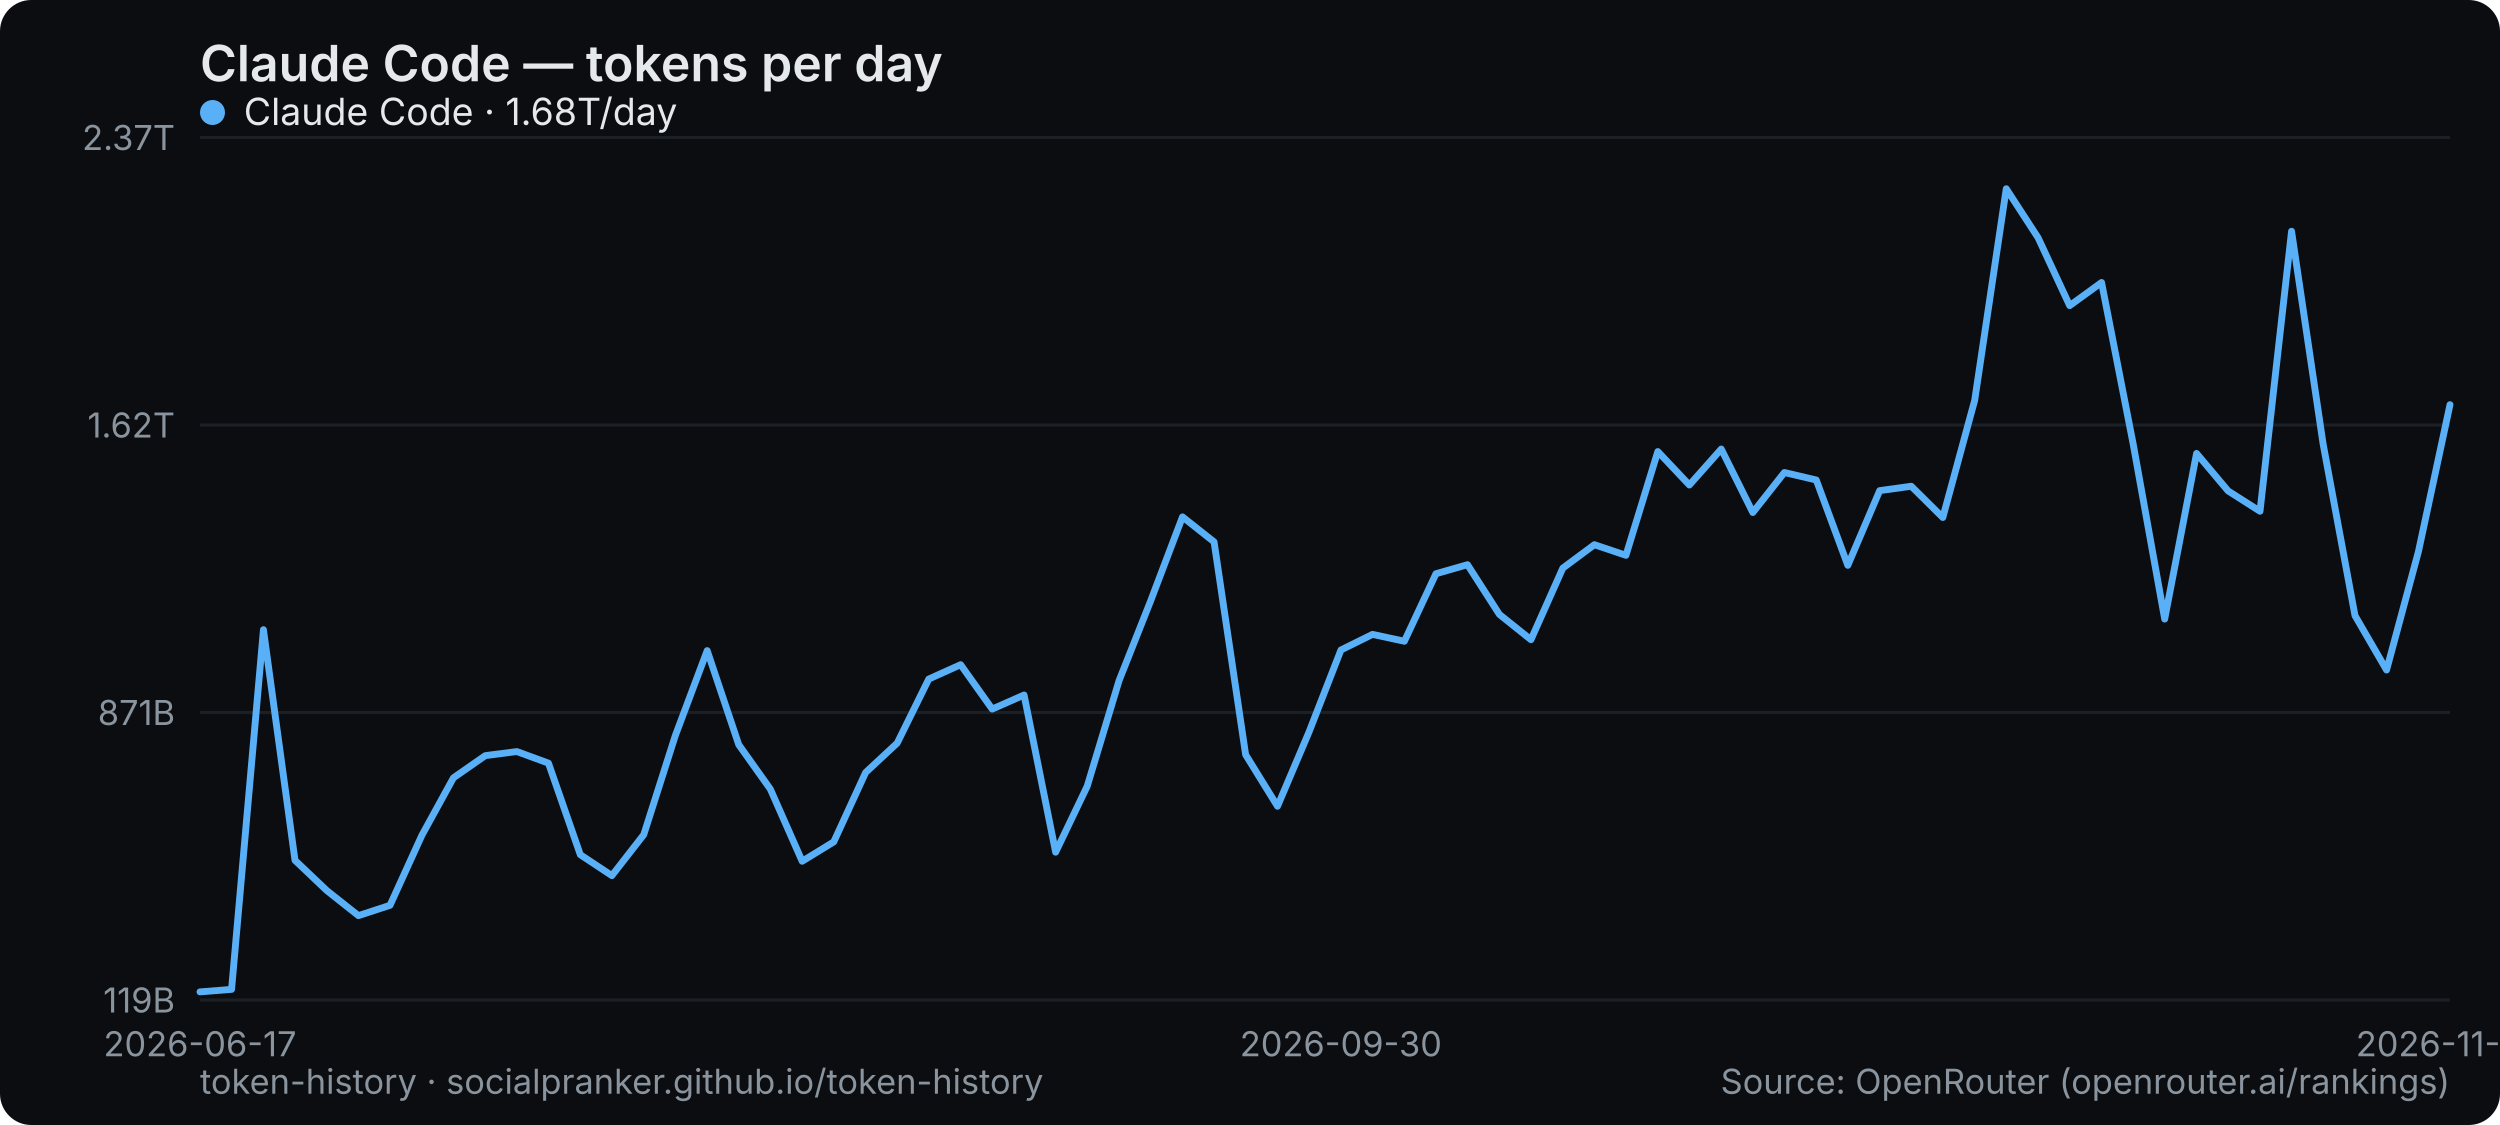
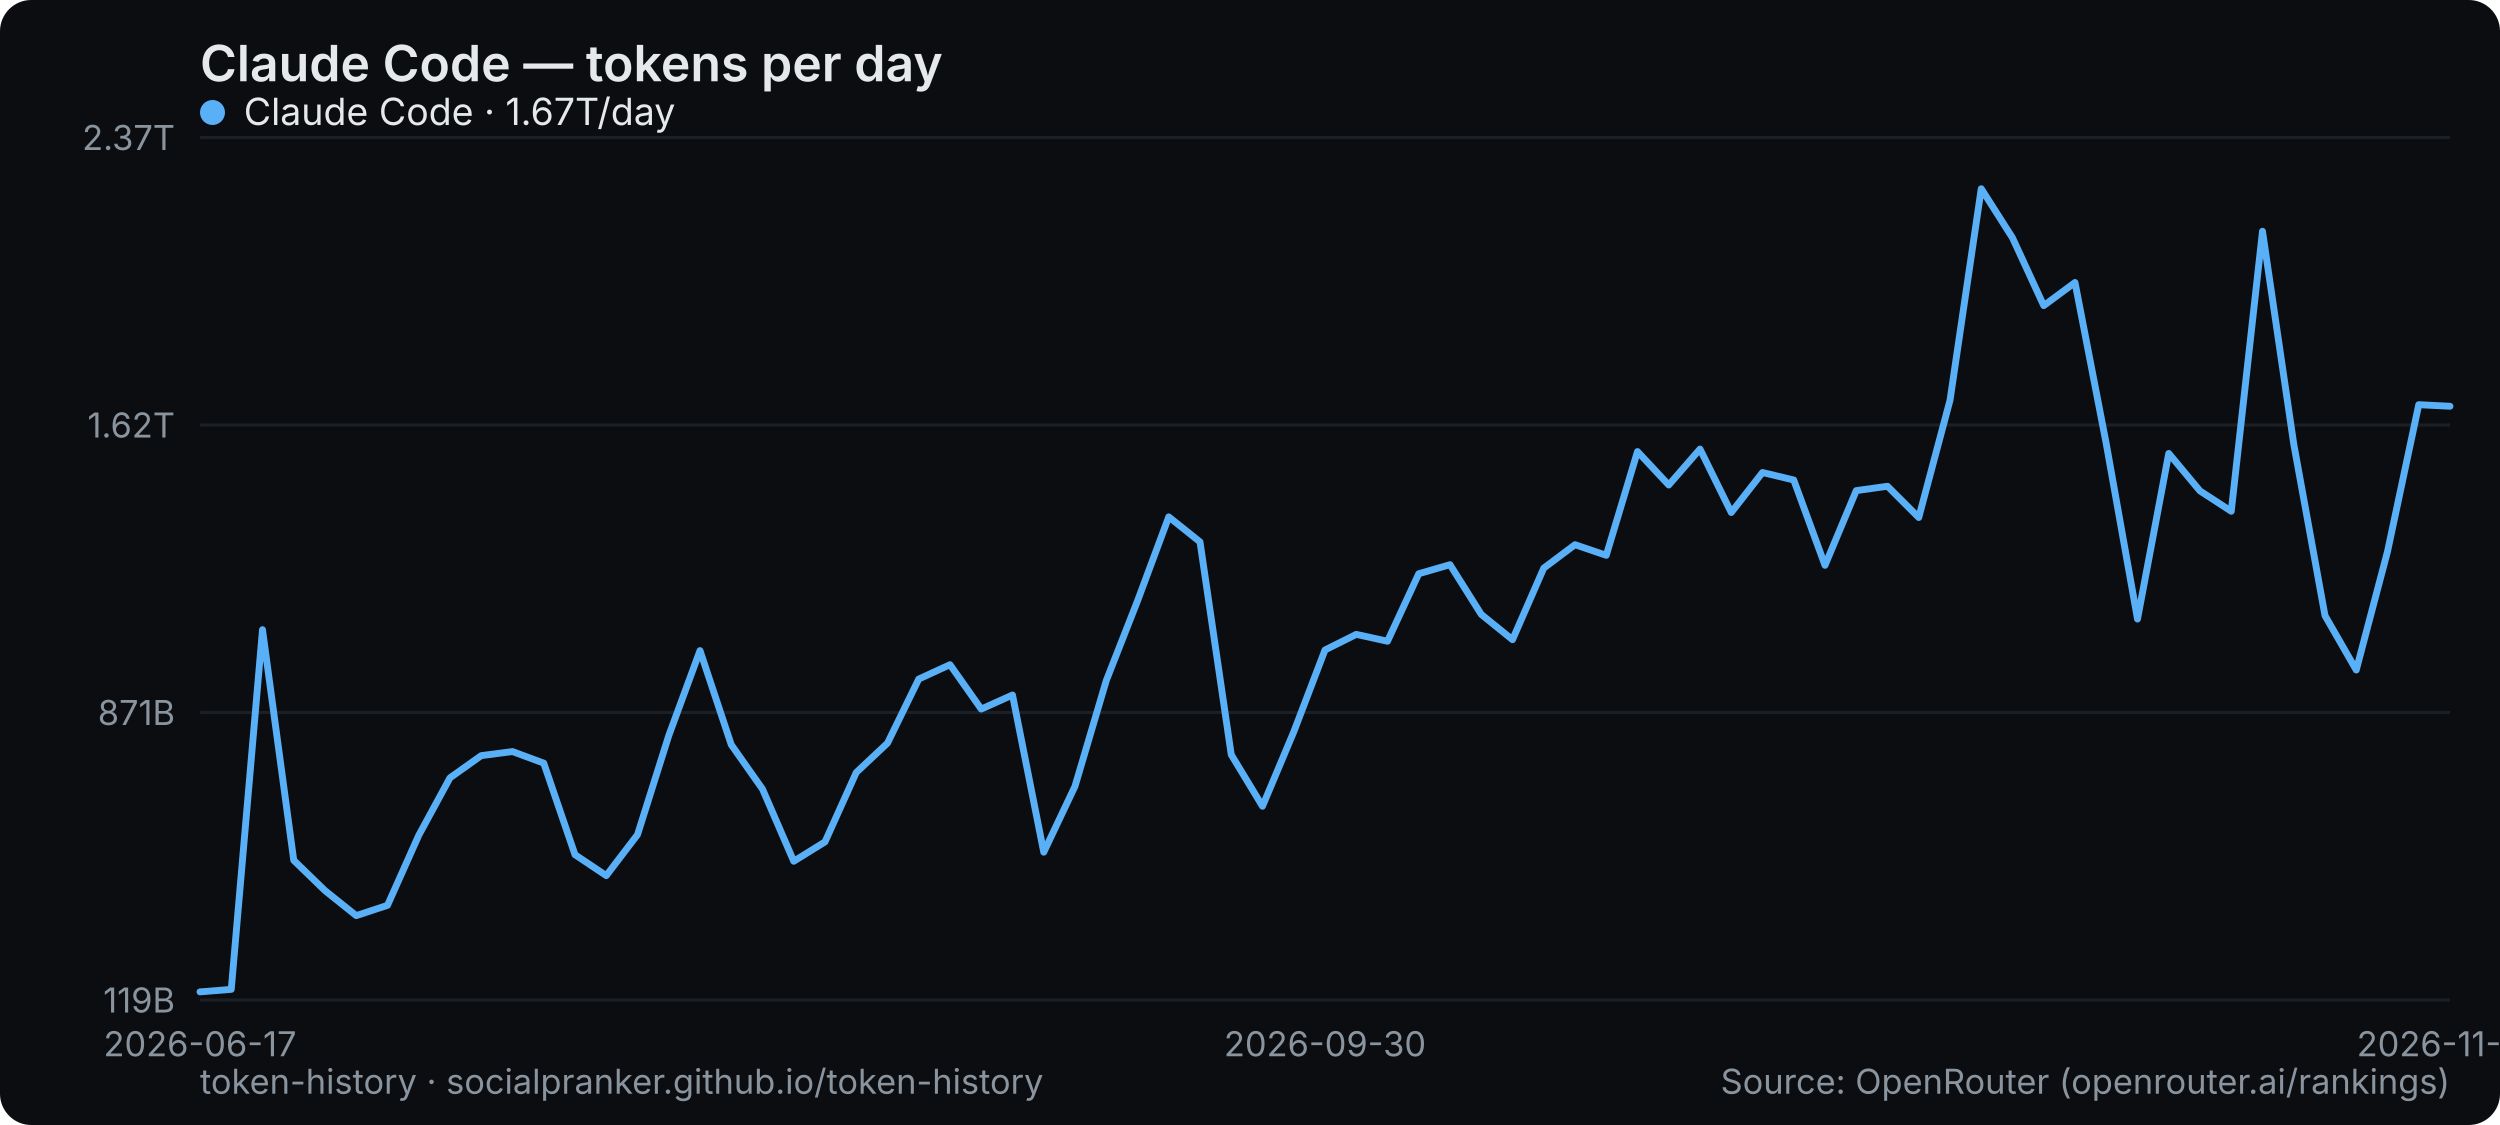
<svg xmlns="http://www.w3.org/2000/svg" width="800" height="360" viewBox="0 0 800 360" role="img" aria-label="Claude Code — tokens per day">
  <rect width="800" height="360" rx="10" fill="#0b0d10" />
  <text x="64" y="26" font-family="system-ui,-apple-system,Segoe UI,sans-serif" font-size="16" font-weight="600" fill="#e6e9ec">Claude Code — tokens per day</text>
  <line x1="64" y1="320" x2="784" y2="320" stroke="#1b2026" stroke-width="1" />
  <text x="56" y="324" text-anchor="end" font-family="system-ui,-apple-system,Segoe UI,sans-serif" font-size="11" fill="#8a949e">119B</text>
  <line x1="64" y1="228" x2="784" y2="228" stroke="#1b2026" stroke-width="1" />
  <text x="56" y="232" text-anchor="end" font-family="system-ui,-apple-system,Segoe UI,sans-serif" font-size="11" fill="#8a949e">871B</text>
  <line x1="64" y1="136" x2="784" y2="136" stroke="#1b2026" stroke-width="1" />
  <text x="56" y="140" text-anchor="end" font-family="system-ui,-apple-system,Segoe UI,sans-serif" font-size="11" fill="#8a949e">1.62T</text>
  <line x1="64" y1="44" x2="784" y2="44" stroke="#1b2026" stroke-width="1" />
  <text x="56" y="48" text-anchor="end" font-family="system-ui,-apple-system,Segoe UI,sans-serif" font-size="11" fill="#8a949e">2.37T</text>
  <text x="64" y="338" text-anchor="middle" font-family="system-ui,-apple-system,Segoe UI,sans-serif" font-size="11" fill="#8a949e">2026-06-17</text>
-   <text x="429.07" y="338" text-anchor="middle" font-family="system-ui,-apple-system,Segoe UI,sans-serif" font-size="11" fill="#8a949e">2026-09-30</text>
-   <text x="784" y="338" text-anchor="middle" font-family="system-ui,-apple-system,Segoe UI,sans-serif" font-size="11" fill="#8a949e">2026-11-04</text>
-   <polyline points="64.0,317.4 74.1,316.6 84.3,201.5 94.4,275.3 104.6,285.0 114.7,293.0 124.8,289.7 135.0,267.3 145.1,248.9 155.3,241.8 165.4,240.5 175.5,244.2 185.7,273.5 195.8,280.2 206.0,267.1 216.1,235.4 226.3,208.2 236.4,238.3 246.5,252.5 256.7,275.6 266.8,269.4 277.0,247.2 287.1,237.8 297.2,217.3 307.4,212.7 317.5,226.9 327.7,222.4 337.8,272.7 347.9,251.6 358.1,217.8 368.2,192.3 378.4,165.4 388.5,173.4 398.6,241.5 408.8,258.0 418.9,234.2 429.1,208.0 439.2,203.0 449.4,205.2 459.5,183.6 469.6,180.7 479.8,196.6 489.9,204.7 500.1,181.8 510.2,174.3 520.3,177.7 530.5,144.5 540.6,155.2 550.8,143.7 560.9,164.0 571.0,151.2 581.2,153.6 591.3,180.9 601.5,157.0 611.6,155.6 621.7,165.6 631.9,128.1 642.0,60.4 652.2,76.1 662.3,97.8 672.5,90.4 682.6,142.0 692.7,198.1 702.9,145.1 713.0,157.1 723.2,163.6 733.3,74.0 743.4,142.1 753.6,197.0 763.7,214.4 773.9,176.5 784.0,129.5" fill="none" stroke="#5ab0f7" stroke-width="2.2" stroke-linejoin="round" stroke-linecap="round" />
+   <text x="424" y="338" text-anchor="middle" font-family="system-ui,-apple-system,Segoe UI,sans-serif" font-size="11" fill="#8a949e">2026-09-30</text>
+   <text x="784" y="338" text-anchor="middle" font-family="system-ui,-apple-system,Segoe UI,sans-serif" font-size="11" fill="#8a949e">2026-11-05</text>
+   <polyline points="64.0,317.4 74.0,316.6 84.0,201.5 94.0,275.3 104.0,285.0 114.0,293.0 124.0,289.7 134.0,267.3 144.0,248.9 154.0,241.8 164.0,240.5 174.0,244.2 184.0,273.5 194.0,280.2 204.0,267.1 214.0,235.4 224.0,208.2 234.0,238.3 244.0,252.5 254.0,275.6 264.0,269.4 274.0,247.2 284.0,237.8 294.0,217.3 304.0,212.7 314.0,226.9 324.0,222.4 334.0,272.7 344.0,251.6 354.0,217.8 364.0,192.3 374.0,165.4 384.0,173.4 394.0,241.5 404.0,258.0 414.0,234.2 424.0,208.0 434.0,203.0 444.0,205.2 454.0,183.6 464.0,180.7 474.0,196.6 484.0,204.7 494.0,181.8 504.0,174.3 514.0,177.7 524.0,144.5 534.0,155.2 544.0,143.7 554.0,164.0 564.0,151.2 574.0,153.6 584.0,180.9 594.0,157.0 604.0,155.6 614.0,165.6 624.0,128.1 634.0,60.4 644.0,76.1 654.0,97.8 664.0,90.4 674.0,142.0 684.0,198.1 694.0,145.1 704.0,157.1 714.0,163.6 724.0,74.0 734.0,142.1 744.0,197.0 754.0,214.4 764.0,176.5 774.0,129.5 784.0,130.0" fill="none" stroke="#5ab0f7" stroke-width="2.2" stroke-linejoin="round" stroke-linecap="round" />
  <g font-family="system-ui,-apple-system,Segoe UI,sans-serif" font-size="12">
    <circle cx="68" cy="36" r="4" fill="#5ab0f7" />
-     <text x="78" y="40" fill="#e6e9ec">Claude Code · 1.68T/day</text>
+     <text x="78" y="40" fill="#e6e9ec">Claude Code · 1.67T/day</text>
  </g>
  <text x="64" y="350" font-family="system-ui,-apple-system,Segoe UI,sans-serif" font-size="11" fill="#8a949e">token-history · socialpranker.github.io/token-history</text>
  <text x="784" y="350" text-anchor="end" font-family="system-ui,-apple-system,Segoe UI,sans-serif" font-size="11" fill="#8a949e">Source: OpenRouter (openrouter.ai/rankings)</text>
</svg>
